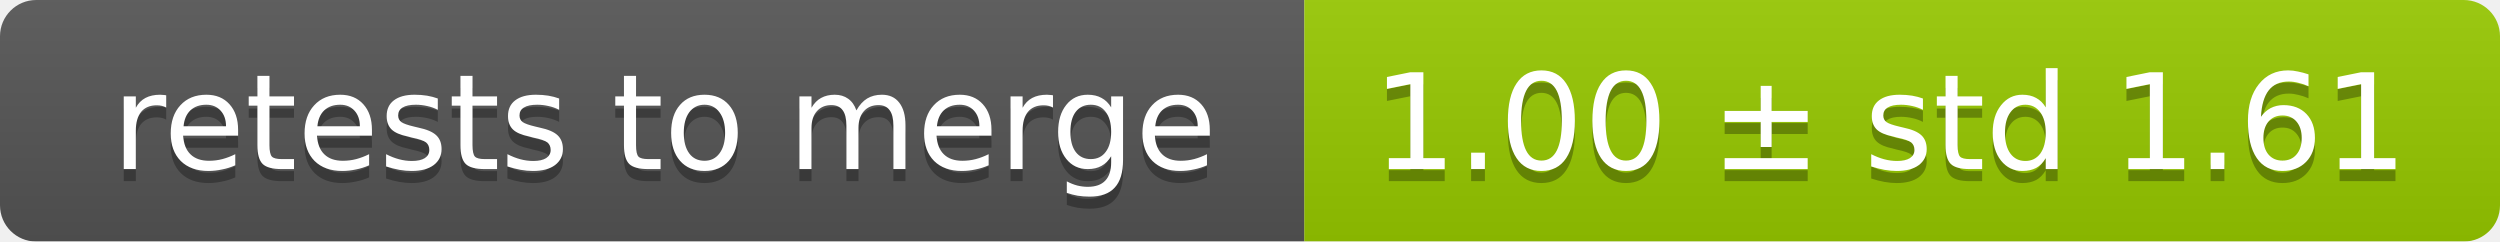
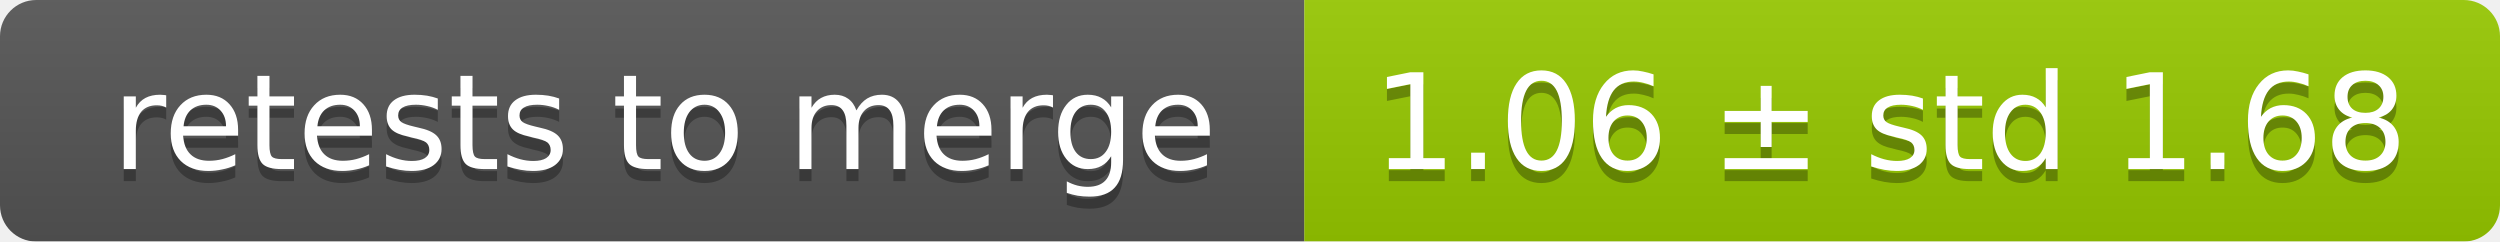
<svg xmlns="http://www.w3.org/2000/svg" width="207" height="20">
  <linearGradient id="smooth" x2="0" y2="100%">
    <stop offset="0" stop-color="#bbb" stop-opacity=".1" />
    <stop offset="1" stop-opacity=".1" />
  </linearGradient>
  <mask id="round">
    <rect width="207" height="20" rx="3" fill="#fff" />
  </mask>
  <g mask="url(#round)">
    <rect width="108" height="20" fill="#555" />
    <rect x="108" width="99" height="20" fill="#97ca00" />
    <rect width="207" height="20" fill="url(#smooth)" />
  </g>
  <g fill="#fff" text-anchor="middle" font-family="DejaVu Sans,Verdana,Geneva,sans-serif" font-size="11">
    <text x="55" y="15" fill="#010101" fill-opacity=".3">retests to merge</text>
    <text x="55" y="14">retests to merge</text>
-     <text x="156.5" y="15" fill="#010101" fill-opacity=".3">1.00 ± std 1.61</text>
-     <text x="156.5" y="14">1.00 ± std 1.61</text>
+     <text x="156.5" y="15" fill="#010101" fill-opacity=".3">1.06 ± std 1.68</text>
+     <text x="156.5" y="14">1.06 ± std 1.68</text>
  </g>
</svg>
